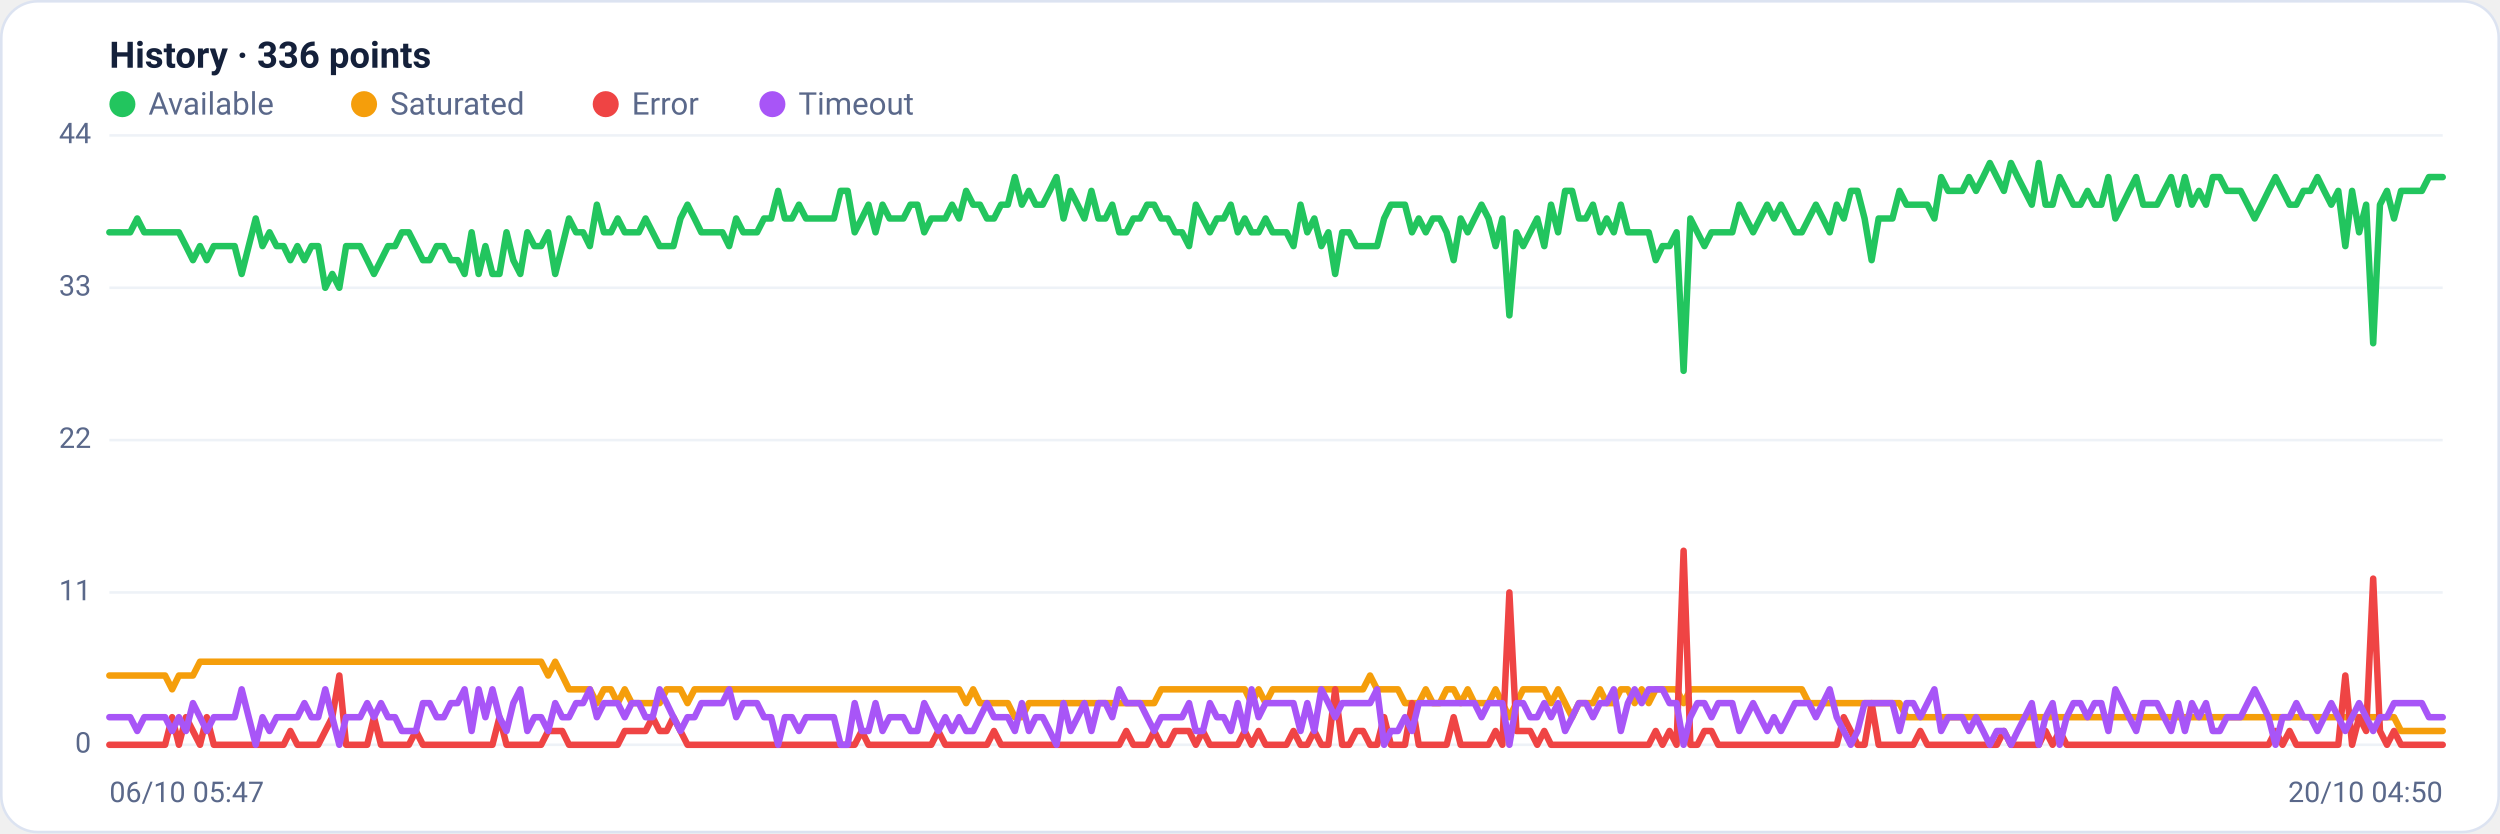
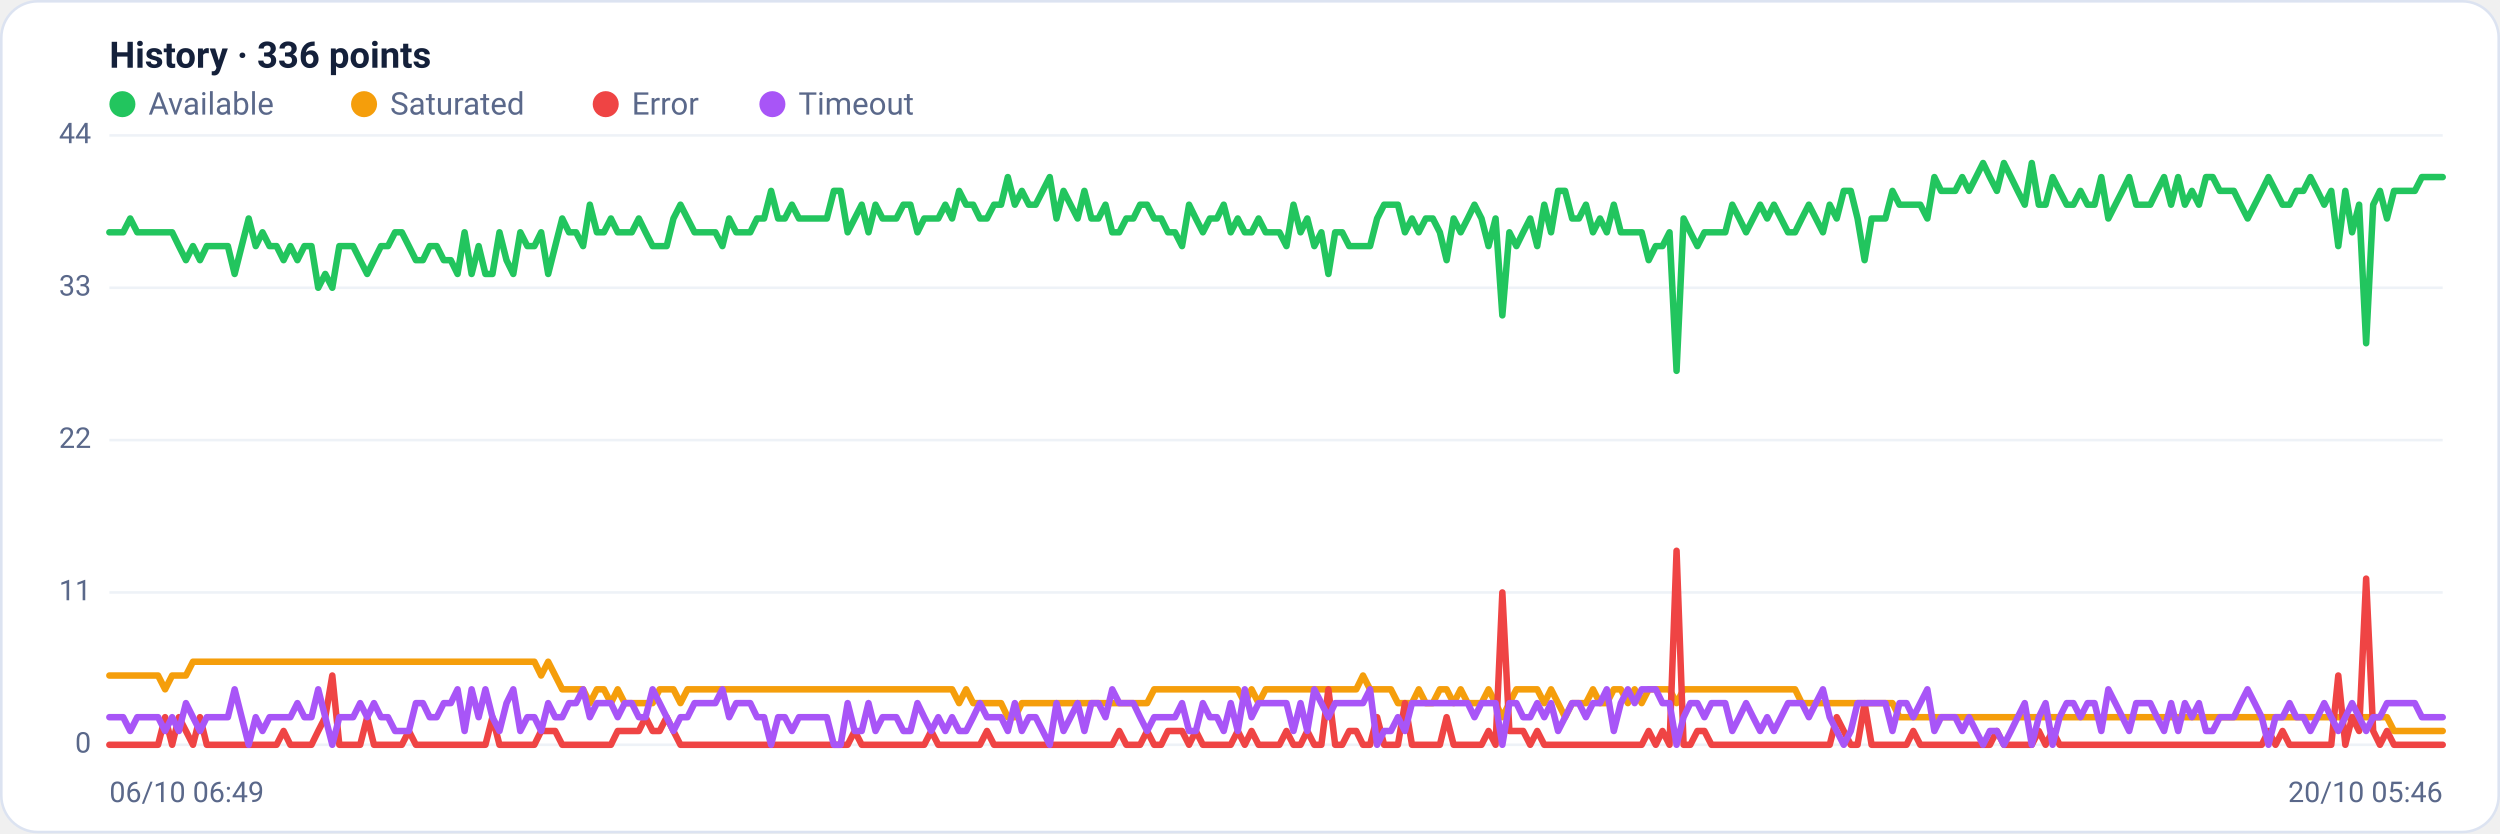
<svg xmlns="http://www.w3.org/2000/svg" viewBox="0 0 960 320" width="960" height="320" font-family="Segoe UI, system-ui, -apple-system, Roboto, Helvetica, Arial, sans-serif" role="img" aria-label="Availability history per region">
  <rect x="0.5" y="0.5" width="959" height="319" rx="14" fill="#ffffff" stroke="#dce3f1" />
  <text x="42" y="26" font-size="14" font-weight="600" fill="#14203a">History · 336 points</text>
  <circle cx="47" cy="40" r="5" fill="#22c55e" />
  <text x="57" y="44" font-size="12" fill="#5a688a">Available</text>
  <circle cx="139.8" cy="40" r="5" fill="#f59e0b" />
  <text x="149.8" y="44" font-size="12" fill="#5a688a">Saturated</text>
  <circle cx="232.6" cy="40" r="5" fill="#ef4444" />
  <text x="242.6" y="44" font-size="12" fill="#5a688a">Error</text>
  <circle cx="296.6" cy="40" r="5" fill="#a855f7" />
  <text x="306.6" y="44" font-size="12" fill="#5a688a">Timeout</text>
  <line x1="42" y1="286.0" x2="938" y2="286.0" stroke="#eef2f7" stroke-width="1" />
  <text x="35" y="289.0" text-anchor="end" font-size="11" fill="#5a688a">0</text>
  <line x1="42" y1="227.5" x2="938" y2="227.5" stroke="#eef2f7" stroke-width="1" />
  <text x="35" y="230.5" text-anchor="end" font-size="11" fill="#5a688a">11</text>
  <line x1="42" y1="169.0" x2="938" y2="169.0" stroke="#eef2f7" stroke-width="1" />
  <text x="35" y="172.0" text-anchor="end" font-size="11" fill="#5a688a">22</text>
  <line x1="42" y1="110.5" x2="938" y2="110.5" stroke="#eef2f7" stroke-width="1" />
  <text x="35" y="113.5" text-anchor="end" font-size="11" fill="#5a688a">33</text>
  <line x1="42" y1="52.0" x2="938" y2="52.0" stroke="#eef2f7" stroke-width="1" />
  <text x="35" y="55.0" text-anchor="end" font-size="11" fill="#5a688a">44</text>
-   <polyline fill="none" stroke="#22c55e" stroke-width="2.5" stroke-linejoin="round" stroke-linecap="round" points="42.0,89.2 44.7,89.2 47.3,89.2 50.0,89.2 52.7,83.9 55.4,89.2 58.0,89.2 60.7,89.2 63.4,89.2 66.1,89.2 68.7,89.2 71.4,94.5 74.1,99.9 76.8,94.5 79.4,99.9 82.1,94.5 84.8,94.5 87.5,94.5 90.1,94.5 92.8,105.2 95.5,94.5 98.2,83.9 100.8,94.5 103.5,89.2 106.2,94.5 108.9,94.5 111.5,99.9 114.2,94.5 116.9,99.9 119.6,94.5 122.2,94.5 124.9,110.5 127.6,105.2 130.3,110.5 132.9,94.5 135.6,94.5 138.3,94.5 141.0,99.9 143.6,105.2 146.3,99.9 149.0,94.5 151.7,94.5 154.3,89.2 157.0,89.2 159.7,94.5 162.4,99.9 165.0,99.9 167.7,94.5 170.4,94.5 173.1,99.9 175.7,99.9 178.4,105.2 181.1,89.2 183.8,105.2 186.4,94.5 189.1,105.2 191.8,105.2 194.5,89.2 197.1,99.9 199.8,105.2 202.5,89.2 205.2,94.5 207.8,94.5 210.5,89.2 213.2,105.2 215.9,94.5 218.5,83.9 221.2,89.2 223.9,89.2 226.5,94.5 229.2,78.6 231.9,89.2 234.6,89.2 237.2,83.9 239.9,89.2 242.6,89.2 245.3,89.2 247.9,83.9 250.6,89.2 253.3,94.5 256.0,94.5 258.6,94.5 261.3,83.9 264.0,78.6 266.7,83.9 269.3,89.2 272.0,89.2 274.7,89.2 277.4,89.2 280.0,94.5 282.7,83.9 285.4,89.2 288.1,89.2 290.7,89.2 293.4,83.9 296.1,83.9 298.8,73.3 301.4,83.9 304.1,83.9 306.8,78.6 309.5,83.9 312.1,83.9 314.8,83.9 317.5,83.9 320.2,83.9 322.8,73.3 325.5,73.3 328.2,89.2 330.9,83.9 333.5,78.6 336.2,89.2 338.9,78.6 341.6,83.9 344.2,83.9 346.9,83.9 349.6,78.6 352.3,78.6 354.9,89.2 357.6,83.9 360.3,83.9 363.0,83.9 365.6,78.6 368.3,83.9 371.0,73.3 373.7,78.6 376.3,78.6 379.0,83.9 381.7,83.9 384.4,78.6 387.0,78.6 389.7,68.0 392.4,78.6 395.1,73.3 397.7,78.6 400.4,78.6 403.1,73.3 405.7,68.0 408.4,83.9 411.1,73.3 413.8,78.6 416.4,83.9 419.1,73.3 421.8,83.9 424.5,83.9 427.1,78.6 429.8,89.2 432.5,89.2 435.2,83.9 437.8,83.9 440.5,78.6 443.2,78.6 445.9,83.9 448.5,83.9 451.2,89.2 453.9,89.2 456.6,94.5 459.2,78.6 461.9,83.9 464.6,89.2 467.3,83.9 469.9,83.9 472.6,78.6 475.3,89.2 478.0,83.9 480.6,89.2 483.3,89.2 486.0,83.9 488.7,89.2 491.3,89.2 494.0,89.2 496.7,94.5 499.4,78.6 502.0,89.2 504.7,83.9 507.4,94.5 510.1,89.2 512.7,105.2 515.4,89.2 518.1,89.2 520.8,94.5 523.4,94.5 526.1,94.5 528.8,94.5 531.5,83.9 534.1,78.6 536.8,78.6 539.5,78.6 542.2,89.2 544.8,83.9 547.5,89.2 550.2,83.9 552.9,83.9 555.5,89.2 558.2,99.9 560.9,83.9 563.6,89.2 566.2,83.9 568.9,78.6 571.6,83.9 574.3,94.5 576.9,83.9 579.6,121.1 582.3,89.2 584.9,94.5 587.6,89.2 590.3,83.9 593.0,94.5 595.6,78.6 598.3,89.2 601.0,73.3 603.7,73.3 606.3,83.9 609.0,83.9 611.7,78.6 614.4,89.2 617.0,83.9 619.7,89.2 622.4,78.6 625.1,89.2 627.7,89.2 630.4,89.2 633.1,89.2 635.8,99.9 638.4,94.5 641.1,94.5 643.8,89.2 646.5,142.4 649.1,83.9 651.8,89.2 654.5,94.5 657.2,89.2 659.8,89.2 662.5,89.2 665.2,89.2 667.9,78.6 670.5,83.9 673.2,89.2 675.9,83.9 678.6,78.6 681.2,83.9 683.9,78.6 686.6,83.9 689.3,89.2 691.9,89.2 694.6,83.9 697.3,78.6 700.0,83.9 702.6,89.2 705.3,78.6 708.0,83.9 710.7,73.3 713.3,73.3 716.0,83.9 718.7,99.9 721.4,83.9 724.0,83.9 726.7,83.9 729.4,73.3 732.1,78.6 734.7,78.6 737.4,78.6 740.1,78.6 742.8,83.9 745.4,68.0 748.1,73.3 750.8,73.3 753.5,73.3 756.1,68.0 758.8,73.3 761.5,68.0 764.1,62.6 766.8,68.0 769.5,73.3 772.2,62.6 774.8,68.0 777.5,73.3 780.2,78.6 782.9,62.6 785.5,78.6 788.2,78.6 790.9,68.0 793.6,73.3 796.2,78.6 798.9,78.6 801.6,73.3 804.3,78.6 806.9,78.6 809.6,68.0 812.3,83.9 815.0,78.6 817.6,73.3 820.3,68.0 823.0,78.6 825.7,78.6 828.3,78.6 831.0,73.3 833.7,68.0 836.4,78.6 839.0,68.0 841.7,78.6 844.4,73.3 847.1,78.6 849.7,68.0 852.4,68.0 855.1,73.3 857.8,73.3 860.4,73.3 863.1,78.6 865.8,83.9 868.5,78.6 871.1,73.3 873.8,68.0 876.5,73.3 879.2,78.6 881.8,78.6 884.5,73.3 887.2,73.3 889.9,68.0 892.5,73.3 895.2,78.6 897.9,73.3 900.6,94.5 903.2,73.3 905.9,89.2 908.6,78.6 911.3,131.8 913.9,78.6 916.6,73.3 919.3,83.9 922.0,73.3 924.6,73.3 927.3,73.3 930.0,73.3 932.7,68.0 935.3,68.0 938.0,68.0" />
-   <polyline fill="none" stroke="#f59e0b" stroke-width="2.5" stroke-linejoin="round" stroke-linecap="round" points="42.0,259.4 44.7,259.4 47.3,259.4 50.0,259.4 52.7,259.4 55.4,259.4 58.0,259.4 60.7,259.4 63.4,259.4 66.1,264.7 68.7,259.4 71.4,259.4 74.1,259.4 76.8,254.1 79.4,254.1 82.1,254.1 84.8,254.1 87.5,254.1 90.1,254.1 92.8,254.1 95.5,254.1 98.2,254.1 100.8,254.1 103.5,254.1 106.2,254.1 108.9,254.1 111.5,254.1 114.2,254.1 116.9,254.1 119.6,254.1 122.2,254.1 124.9,254.1 127.6,254.1 130.3,254.1 132.9,254.1 135.6,254.1 138.3,254.1 141.0,254.1 143.6,254.1 146.3,254.1 149.0,254.1 151.7,254.1 154.3,254.1 157.0,254.1 159.7,254.1 162.4,254.1 165.0,254.1 167.7,254.1 170.4,254.1 173.1,254.1 175.7,254.1 178.4,254.1 181.1,254.1 183.8,254.1 186.4,254.1 189.1,254.1 191.8,254.1 194.5,254.1 197.1,254.1 199.8,254.1 202.5,254.1 205.2,254.1 207.8,254.1 210.5,259.4 213.2,254.1 215.9,259.4 218.5,264.7 221.2,264.7 223.9,264.7 226.5,264.7 229.2,270.0 231.9,264.7 234.6,264.7 237.2,270.0 239.9,264.7 242.6,270.0 245.3,270.0 247.9,270.0 250.6,270.0 253.3,270.0 256.0,264.7 258.6,264.7 261.3,264.7 264.0,270.0 266.7,264.7 269.3,264.7 272.0,264.7 274.7,264.7 277.4,264.7 280.0,264.7 282.7,264.7 285.4,264.7 288.1,264.7 290.7,264.7 293.4,264.7 296.1,264.7 298.8,264.7 301.4,264.7 304.1,264.7 306.8,264.7 309.5,264.7 312.1,264.7 314.8,264.7 317.5,264.7 320.2,264.7 322.8,264.7 325.5,264.7 328.2,264.7 330.9,264.7 333.5,264.7 336.2,264.7 338.9,264.7 341.6,264.7 344.2,264.7 346.9,264.7 349.6,264.7 352.3,264.7 354.9,264.7 357.6,264.7 360.3,264.7 363.0,264.7 365.6,264.7 368.3,264.7 371.0,270.0 373.7,264.7 376.3,270.0 379.0,270.0 381.7,270.0 384.4,270.0 387.0,270.0 389.7,275.4 392.4,275.4 395.1,270.0 397.7,270.0 400.4,270.0 403.1,270.0 405.7,270.0 408.4,270.0 411.1,270.0 413.8,270.0 416.4,270.0 419.1,270.0 421.8,270.0 424.5,270.0 427.1,270.0 429.8,270.0 432.5,270.0 435.2,270.0 437.8,270.0 440.5,270.0 443.2,270.0 445.9,264.7 448.5,264.7 451.2,264.7 453.9,264.7 456.6,264.7 459.2,264.7 461.9,264.7 464.6,264.7 467.3,264.7 469.9,264.7 472.6,264.7 475.3,264.7 478.0,264.7 480.6,270.0 483.3,264.7 486.0,270.0 488.7,264.7 491.3,264.7 494.0,264.7 496.7,264.7 499.4,264.7 502.0,264.7 504.7,264.7 507.4,264.7 510.1,264.7 512.7,264.7 515.4,264.7 518.1,264.7 520.8,264.7 523.4,264.7 526.1,259.4 528.8,264.7 531.5,264.7 534.1,264.7 536.8,264.7 539.5,270.0 542.2,270.0 544.8,270.0 547.5,264.7 550.2,270.0 552.9,270.0 555.5,264.7 558.2,264.7 560.9,270.0 563.6,264.7 566.2,270.0 568.9,270.0 571.6,270.0 574.3,264.7 576.9,270.0 579.6,275.4 582.3,270.0 584.9,264.7 587.6,264.7 590.3,264.7 593.0,264.7 595.6,270.0 598.3,264.7 601.0,270.0 603.7,275.4 606.3,270.0 609.0,270.0 611.7,270.0 614.4,264.7 617.0,270.0 619.7,270.0 622.4,264.7 625.1,264.7 627.7,270.0 630.4,264.7 633.1,270.0 635.8,264.7 638.4,264.7 641.1,264.7 643.8,264.7 646.5,270.0 649.1,264.7 651.8,264.7 654.5,264.7 657.2,264.7 659.8,264.7 662.5,264.7 665.2,264.7 667.9,264.7 670.5,264.7 673.2,264.7 675.9,264.7 678.6,264.7 681.2,264.7 683.9,264.7 686.6,264.7 689.3,264.7 691.9,264.7 694.6,270.0 697.3,270.0 700.0,270.0 702.6,270.0 705.3,270.0 708.0,270.0 710.7,270.0 713.3,270.0 716.0,270.0 718.7,270.0 721.4,270.0 724.0,270.0 726.7,270.0 729.4,270.0 732.1,275.4 734.7,275.4 737.4,275.4 740.1,275.4 742.8,275.4 745.4,275.4 748.1,275.4 750.8,275.4 753.5,275.4 756.1,275.4 758.8,275.4 761.5,275.4 764.1,275.4 766.8,275.4 769.5,275.4 772.2,275.4 774.8,275.4 777.5,275.4 780.2,275.4 782.9,275.4 785.5,275.4 788.2,275.4 790.9,275.4 793.6,275.4 796.2,275.4 798.9,275.4 801.6,275.4 804.3,275.4 806.9,275.4 809.6,275.4 812.3,275.4 815.0,275.4 817.6,275.4 820.3,275.4 823.0,275.4 825.7,275.4 828.3,275.4 831.0,275.4 833.7,275.4 836.4,275.4 839.0,275.4 841.7,275.4 844.4,275.4 847.1,275.4 849.7,275.4 852.4,275.4 855.1,275.4 857.8,275.4 860.4,275.4 863.1,275.4 865.8,275.4 868.5,275.4 871.1,275.4 873.8,275.4 876.5,275.4 879.2,275.4 881.8,275.4 884.5,275.4 887.2,275.4 889.9,275.4 892.5,275.4 895.2,275.4 897.9,275.4 900.6,275.4 903.2,275.4 905.9,275.4 908.6,275.4 911.3,275.4 913.9,275.4 916.6,275.4 919.3,275.4 922.0,280.7 924.6,280.7 927.3,280.7 930.0,280.7 932.7,280.7 935.3,280.7 938.0,280.7" />
-   <polyline fill="none" stroke="#ef4444" stroke-width="2.5" stroke-linejoin="round" stroke-linecap="round" points="42.0,286.0 44.7,286.0 47.3,286.0 50.0,286.0 52.7,286.0 55.4,286.0 58.0,286.0 60.7,286.0 63.4,286.0 66.1,275.4 68.7,286.0 71.4,275.4 74.1,280.7 76.8,286.0 79.4,275.4 82.1,286.0 84.8,286.0 87.5,286.0 90.1,286.0 92.8,286.0 95.5,286.0 98.2,286.0 100.8,286.0 103.5,286.0 106.2,286.0 108.9,286.0 111.5,280.7 114.2,286.0 116.9,286.0 119.6,286.0 122.2,286.0 124.9,280.7 127.6,275.4 130.3,259.4 132.9,286.0 135.6,286.0 138.3,286.0 141.0,286.0 143.6,275.4 146.3,286.0 149.0,286.0 151.7,286.0 154.3,286.0 157.0,286.0 159.7,280.7 162.4,286.0 165.0,286.0 167.7,286.0 170.4,286.0 173.1,286.0 175.7,286.0 178.4,286.0 181.1,286.0 183.8,286.0 186.4,286.0 189.1,286.0 191.8,275.4 194.5,286.0 197.1,286.0 199.8,286.0 202.5,286.0 205.2,286.0 207.8,286.0 210.5,280.7 213.2,280.7 215.9,280.7 218.5,286.0 221.2,286.0 223.9,286.0 226.5,286.0 229.2,286.0 231.9,286.0 234.6,286.0 237.2,286.0 239.9,280.7 242.6,280.7 245.3,280.7 247.9,280.7 250.6,275.4 253.3,280.7 256.0,280.7 258.6,275.4 261.3,280.7 264.0,286.0 266.7,286.0 269.3,286.0 272.0,286.0 274.7,286.0 277.4,286.0 280.0,286.0 282.7,286.0 285.4,286.0 288.1,286.0 290.7,286.0 293.4,286.0 296.1,286.0 298.8,286.0 301.4,286.0 304.1,286.0 306.8,286.0 309.5,286.0 312.1,286.0 314.8,286.0 317.5,286.0 320.2,286.0 322.8,286.0 325.5,286.0 328.2,286.0 330.9,280.7 333.5,286.0 336.2,286.0 338.9,286.0 341.6,286.0 344.2,286.0 346.9,286.0 349.6,286.0 352.3,286.0 354.9,286.0 357.6,286.0 360.3,280.7 363.0,286.0 365.6,286.0 368.3,286.0 371.0,286.0 373.7,286.0 376.3,286.0 379.0,286.0 381.7,280.7 384.4,286.0 387.0,286.0 389.7,286.0 392.4,286.0 395.1,286.0 397.7,286.0 400.4,286.0 403.1,286.0 405.7,286.0 408.4,286.0 411.1,286.0 413.8,286.0 416.4,286.0 419.1,286.0 421.8,286.0 424.5,286.0 427.1,286.0 429.8,286.0 432.5,280.7 435.2,286.0 437.8,286.0 440.5,286.0 443.2,280.7 445.9,286.0 448.5,286.0 451.2,280.7 453.9,280.7 456.6,280.7 459.2,286.0 461.9,280.7 464.6,286.0 467.3,286.0 469.9,286.0 472.6,286.0 475.3,286.0 478.0,280.7 480.6,286.0 483.3,280.7 486.0,286.0 488.7,286.0 491.3,286.0 494.0,286.0 496.7,280.7 499.4,286.0 502.0,286.0 504.7,280.7 507.4,286.0 510.1,286.0 512.7,264.7 515.4,286.0 518.1,286.0 520.8,280.7 523.4,280.7 526.1,286.0 528.8,286.0 531.5,275.4 534.1,286.0 536.8,286.0 539.5,286.0 542.2,270.0 544.8,286.0 547.5,286.0 550.2,286.0 552.9,286.0 555.5,286.0 558.2,275.4 560.9,286.0 563.6,286.0 566.2,286.0 568.9,286.0 571.6,286.0 574.3,280.7 576.9,286.0 579.6,227.5 582.3,280.7 584.9,280.7 587.6,280.7 590.3,286.0 593.0,280.7 595.6,286.0 598.3,286.0 601.0,286.0 603.7,286.0 606.3,286.0 609.0,286.0 611.7,286.0 614.4,286.0 617.0,286.0 619.7,286.0 622.4,286.0 625.1,286.0 627.7,286.0 630.4,286.0 633.1,286.0 635.8,280.7 638.4,286.0 641.1,280.7 643.8,286.0 646.5,211.5 649.1,286.0 651.8,286.0 654.5,280.7 657.2,280.7 659.8,286.0 662.5,286.0 665.2,286.0 667.9,286.0 670.5,286.0 673.2,286.0 675.9,286.0 678.6,286.0 681.2,286.0 683.9,286.0 686.6,286.0 689.3,286.0 691.9,286.0 694.6,286.0 697.3,286.0 700.0,286.0 702.6,286.0 705.3,286.0 708.0,275.4 710.7,280.7 713.3,286.0 716.0,286.0 718.7,270.0 721.4,286.0 724.0,286.0 726.7,286.0 729.4,286.0 732.1,286.0 734.7,286.0 737.4,280.7 740.1,286.0 742.8,286.0 745.4,286.0 748.1,286.0 750.8,286.0 753.5,286.0 756.1,286.0 758.8,286.0 761.5,286.0 764.1,286.0 766.8,286.0 769.5,280.7 772.2,286.0 774.8,286.0 777.5,286.0 780.2,286.0 782.9,286.0 785.5,280.7 788.2,286.0 790.9,280.7 793.6,286.0 796.2,286.0 798.9,286.0 801.6,286.0 804.3,286.0 806.9,286.0 809.6,286.0 812.3,286.0 815.0,286.0 817.6,286.0 820.3,286.0 823.0,286.0 825.7,286.0 828.3,286.0 831.0,286.0 833.7,286.0 836.4,286.0 839.0,286.0 841.7,286.0 844.4,286.0 847.1,286.0 849.7,286.0 852.4,286.0 855.1,286.0 857.8,286.0 860.4,286.0 863.1,286.0 865.8,286.0 868.5,286.0 871.1,286.0 873.8,280.7 876.5,286.0 879.2,280.7 881.8,286.0 884.5,286.0 887.2,286.0 889.9,286.0 892.5,286.0 895.2,286.0 897.9,286.0 900.6,259.4 903.2,286.0 905.9,275.4 908.6,280.7 911.3,222.2 913.9,280.7 916.6,286.0 919.3,280.7 922.0,286.0 924.6,286.0 927.3,286.0 930.0,286.0 932.7,286.0 935.3,286.0 938.0,286.0" />
-   <polyline fill="none" stroke="#a855f7" stroke-width="2.5" stroke-linejoin="round" stroke-linecap="round" points="42.0,275.4 44.7,275.4 47.3,275.4 50.0,275.4 52.7,280.7 55.4,275.4 58.0,275.4 60.7,275.4 63.4,275.4 66.1,280.7 68.7,275.4 71.4,280.7 74.1,270.0 76.8,275.4 79.4,280.7 82.1,275.4 84.8,275.4 87.5,275.4 90.1,275.4 92.8,264.7 95.5,275.4 98.2,286.0 100.8,275.4 103.5,280.7 106.2,275.4 108.9,275.4 111.5,275.4 114.2,275.4 116.9,270.0 119.6,275.4 122.2,275.4 124.9,264.7 127.6,275.4 130.3,286.0 132.9,275.4 135.6,275.4 138.3,275.4 141.0,270.0 143.6,275.4 146.3,270.0 149.0,275.4 151.7,275.4 154.3,280.7 157.0,280.7 159.7,280.7 162.4,270.0 165.0,270.0 167.7,275.4 170.4,275.4 173.1,270.0 175.7,270.0 178.4,264.7 181.1,280.7 183.8,264.7 186.4,275.4 189.1,264.7 191.8,275.4 194.5,280.7 197.1,270.0 199.8,264.7 202.5,280.7 205.2,275.4 207.8,275.4 210.5,280.7 213.2,270.0 215.9,275.4 218.5,275.4 221.2,270.0 223.9,270.0 226.5,264.7 229.2,275.4 231.9,270.0 234.6,270.0 237.2,270.0 239.9,275.4 242.6,270.0 245.3,270.0 247.9,275.4 250.6,275.4 253.3,264.7 256.0,270.0 258.6,275.4 261.3,280.7 264.0,275.4 266.7,275.4 269.3,270.0 272.0,270.0 274.7,270.0 277.4,270.0 280.0,264.7 282.7,275.4 285.4,270.0 288.1,270.0 290.7,270.0 293.4,275.4 296.1,275.4 298.8,286.0 301.4,275.4 304.1,275.4 306.8,280.7 309.5,275.4 312.1,275.4 314.8,275.4 317.5,275.4 320.2,275.4 322.8,286.0 325.5,286.0 328.2,270.0 330.9,280.7 333.5,280.7 336.2,270.0 338.9,280.7 341.6,275.4 344.2,275.4 346.9,275.4 349.6,280.7 352.3,280.7 354.9,270.0 357.6,275.4 360.3,280.7 363.0,275.4 365.6,280.7 368.3,275.4 371.0,280.7 373.7,280.7 376.3,275.4 379.0,270.0 381.7,275.4 384.4,275.4 387.0,275.4 389.7,280.7 392.4,270.0 395.1,280.7 397.7,275.4 400.4,275.4 403.1,280.7 405.7,286.0 408.4,270.0 411.1,280.7 413.8,275.4 416.4,270.0 419.1,280.7 421.8,270.0 424.5,270.0 427.1,275.4 429.8,264.7 432.5,270.0 435.2,270.0 437.8,270.0 440.5,275.4 443.2,280.7 445.9,275.4 448.5,275.4 451.2,275.4 453.9,275.4 456.6,270.0 459.2,280.7 461.9,280.7 464.6,270.0 467.3,275.4 469.9,275.4 472.6,280.7 475.3,270.0 478.0,280.7 480.6,264.7 483.3,275.4 486.0,270.0 488.7,270.0 491.3,270.0 494.0,270.0 496.7,270.0 499.4,280.7 502.0,270.0 504.7,280.7 507.4,264.7 510.1,270.0 512.7,275.4 515.4,270.0 518.1,270.0 520.8,270.0 523.4,270.0 526.1,270.0 528.8,264.7 531.5,286.0 534.1,280.7 536.8,280.7 539.5,275.4 542.2,280.7 544.8,270.0 547.5,270.0 550.2,270.0 552.9,270.0 555.5,270.0 558.2,270.0 560.9,270.0 563.6,270.0 566.2,270.0 568.9,275.4 571.6,270.0 574.3,270.0 576.9,270.0 579.6,286.0 582.3,270.0 584.9,270.0 587.6,275.4 590.3,275.4 593.0,270.0 595.6,275.4 598.3,270.0 601.0,280.7 603.7,275.4 606.3,270.0 609.0,270.0 611.7,275.4 614.4,270.0 617.0,270.0 619.7,264.7 622.4,280.7 625.1,270.0 627.7,264.7 630.4,270.0 633.1,264.7 635.8,264.7 638.4,264.7 641.1,270.0 643.8,270.0 646.5,286.0 649.1,275.4 651.8,270.0 654.5,270.0 657.2,275.4 659.8,270.0 662.5,270.0 665.2,270.0 667.9,280.7 670.5,275.4 673.2,270.0 675.9,275.4 678.6,280.7 681.2,275.4 683.9,280.7 686.6,275.4 689.3,270.0 691.9,270.0 694.6,270.0 697.3,275.4 700.0,270.0 702.6,264.7 705.3,275.4 708.0,280.7 710.7,286.0 713.3,280.7 716.0,270.0 718.7,270.0 721.4,270.0 724.0,270.0 726.7,270.0 729.4,280.7 732.1,270.0 734.7,270.0 737.4,275.4 740.1,270.0 742.8,264.7 745.4,280.7 748.1,275.4 750.8,275.4 753.5,275.4 756.1,280.7 758.8,275.4 761.5,280.7 764.1,286.0 766.8,280.7 769.5,280.7 772.2,286.0 774.8,280.7 777.5,275.4 780.2,270.0 782.9,286.0 785.5,275.4 788.2,270.0 790.9,286.0 793.6,275.4 796.2,270.0 798.9,270.0 801.6,275.4 804.3,270.0 806.9,270.0 809.6,280.7 812.3,264.7 815.0,270.0 817.6,275.4 820.3,280.7 823.0,270.0 825.7,270.0 828.3,270.0 831.0,275.4 833.7,280.7 836.4,270.0 839.0,280.7 841.7,270.0 844.4,275.4 847.1,270.0 849.7,280.7 852.4,280.7 855.1,275.4 857.8,275.4 860.4,275.4 863.1,270.0 865.8,264.7 868.5,270.0 871.1,275.4 873.8,286.0 876.5,275.4 879.2,275.4 881.8,270.0 884.5,275.4 887.2,275.4 889.9,280.7 892.5,275.4 895.2,270.0 897.9,275.4 900.6,280.7 903.2,275.4 905.9,270.0 908.6,275.4 911.3,280.7 913.9,275.4 916.6,275.4 919.3,270.0 922.0,270.0 924.6,270.0 927.3,270.0 930.0,270.0 932.7,275.4 935.3,275.4 938.0,275.4" />
-   <text x="42" y="308" font-size="11" fill="#5a688a">06/10 05:47</text>
-   <text x="938" y="308" text-anchor="end" font-size="11" fill="#5a688a">20/10 04:50</text>
+   <polyline fill="none" stroke="#22c55e" stroke-width="2.5" stroke-linejoin="round" stroke-linecap="round" points="42.0,89.2 44.7,89.2 47.3,89.2 50.0,83.9 52.7,89.2 55.4,89.2 58.0,89.2 60.7,89.2 63.4,89.2 66.1,89.2 68.7,94.5 71.4,99.9 74.1,94.5 76.8,99.9 79.4,94.5 82.1,94.5 84.8,94.5 87.5,94.5 90.1,105.2 92.8,94.5 95.5,83.9 98.2,94.5 100.8,89.2 103.5,94.5 106.2,94.5 108.9,99.9 111.5,94.5 114.2,99.9 116.9,94.5 119.6,94.5 122.2,110.5 124.9,105.2 127.6,110.5 130.3,94.5 132.9,94.5 135.6,94.5 138.3,99.9 141.0,105.2 143.6,99.9 146.3,94.5 149.0,94.5 151.7,89.2 154.3,89.2 157.0,94.5 159.7,99.9 162.4,99.9 165.0,94.5 167.7,94.5 170.4,99.9 173.1,99.9 175.7,105.2 178.4,89.2 181.1,105.2 183.8,94.5 186.4,105.2 189.1,105.2 191.8,89.2 194.5,99.9 197.1,105.2 199.8,89.2 202.5,94.5 205.2,94.5 207.8,89.2 210.5,105.2 213.2,94.5 215.9,83.9 218.5,89.2 221.2,89.2 223.9,94.5 226.5,78.6 229.2,89.2 231.9,89.2 234.6,83.9 237.2,89.2 239.9,89.2 242.6,89.2 245.3,83.9 247.9,89.2 250.6,94.5 253.3,94.5 256.0,94.5 258.6,83.9 261.3,78.6 264.0,83.9 266.7,89.2 269.3,89.2 272.0,89.2 274.7,89.2 277.4,94.5 280.0,83.9 282.7,89.2 285.4,89.2 288.1,89.2 290.7,83.9 293.4,83.9 296.1,73.3 298.8,83.9 301.4,83.9 304.1,78.6 306.8,83.9 309.5,83.9 312.1,83.9 314.8,83.9 317.5,83.9 320.2,73.3 322.8,73.3 325.5,89.2 328.2,83.9 330.9,78.6 333.5,89.2 336.2,78.6 338.9,83.9 341.6,83.9 344.2,83.9 346.9,78.6 349.6,78.6 352.3,89.2 354.9,83.9 357.6,83.9 360.3,83.9 363.0,78.6 365.6,83.9 368.3,73.3 371.0,78.6 373.7,78.6 376.3,83.9 379.0,83.9 381.7,78.6 384.4,78.6 387.0,68.0 389.7,78.6 392.4,73.3 395.1,78.6 397.7,78.6 400.4,73.3 403.1,68.0 405.7,83.9 408.4,73.3 411.1,78.6 413.8,83.9 416.4,73.3 419.1,83.9 421.8,83.9 424.5,78.6 427.1,89.2 429.8,89.2 432.5,83.9 435.2,83.9 437.8,78.6 440.5,78.6 443.2,83.9 445.9,83.9 448.5,89.2 451.2,89.2 453.9,94.5 456.6,78.6 459.2,83.9 461.9,89.2 464.6,83.9 467.3,83.9 469.9,78.6 472.6,89.2 475.3,83.9 478.0,89.2 480.6,89.2 483.3,83.9 486.0,89.2 488.7,89.2 491.3,89.2 494.0,94.5 496.7,78.6 499.4,89.2 502.0,83.9 504.7,94.5 507.4,89.2 510.1,105.2 512.7,89.2 515.4,89.2 518.1,94.5 520.8,94.5 523.4,94.5 526.1,94.5 528.8,83.9 531.5,78.6 534.1,78.6 536.8,78.6 539.5,89.2 542.2,83.9 544.8,89.2 547.5,83.9 550.2,83.9 552.9,89.2 555.5,99.9 558.2,83.9 560.9,89.2 563.6,83.9 566.2,78.6 568.9,83.9 571.6,94.5 574.3,83.9 576.9,121.1 579.6,89.2 582.3,94.5 584.9,89.2 587.6,83.9 590.3,94.5 593.0,78.6 595.6,89.2 598.3,73.3 601.0,73.3 603.7,83.9 606.3,83.9 609.0,78.6 611.7,89.2 614.4,83.9 617.0,89.2 619.7,78.6 622.4,89.2 625.1,89.2 627.7,89.2 630.4,89.2 633.1,99.9 635.8,94.5 638.4,94.5 641.1,89.2 643.8,142.4 646.5,83.9 649.1,89.2 651.8,94.5 654.5,89.2 657.2,89.2 659.8,89.2 662.5,89.2 665.2,78.6 667.9,83.9 670.5,89.2 673.2,83.9 675.9,78.6 678.6,83.9 681.2,78.6 683.9,83.9 686.6,89.2 689.3,89.2 691.9,83.9 694.6,78.6 697.3,83.9 700.0,89.2 702.6,78.6 705.3,83.9 708.0,73.3 710.7,73.3 713.3,83.9 716.0,99.9 718.7,83.9 721.4,83.9 724.0,83.9 726.7,73.3 729.4,78.6 732.1,78.6 734.7,78.6 737.4,78.6 740.1,83.9 742.8,68.0 745.4,73.3 748.1,73.3 750.8,73.3 753.5,68.0 756.1,73.3 758.8,68.0 761.5,62.6 764.1,68.0 766.8,73.3 769.5,62.6 772.2,68.0 774.8,73.3 777.5,78.6 780.2,62.6 782.9,78.6 785.5,78.6 788.2,68.0 790.9,73.3 793.6,78.6 796.2,78.6 798.9,73.3 801.6,78.6 804.3,78.6 806.9,68.0 809.6,83.9 812.3,78.6 815.0,73.3 817.6,68.0 820.3,78.6 823.0,78.6 825.7,78.6 828.3,73.3 831.0,68.0 833.7,78.6 836.4,68.0 839.0,78.6 841.7,73.3 844.4,78.6 847.1,68.0 849.7,68.0 852.4,73.3 855.1,73.3 857.8,73.3 860.4,78.6 863.1,83.9 865.8,78.6 868.5,73.3 871.1,68.0 873.8,73.3 876.5,78.6 879.2,78.6 881.8,73.3 884.5,73.3 887.2,68.0 889.9,73.3 892.5,78.6 895.2,73.3 897.9,94.5 900.6,73.3 903.2,89.2 905.9,78.6 908.6,131.8 911.3,78.6 913.9,73.3 916.6,83.9 919.3,73.3 922.0,73.3 924.6,73.3 927.3,73.3 930.0,68.0 932.7,68.0 935.3,68.0 938.0,68.0" />
+   <polyline fill="none" stroke="#f59e0b" stroke-width="2.5" stroke-linejoin="round" stroke-linecap="round" points="42.0,259.4 44.7,259.4 47.3,259.4 50.0,259.4 52.7,259.4 55.4,259.4 58.0,259.4 60.7,259.4 63.4,264.7 66.1,259.4 68.7,259.4 71.4,259.4 74.1,254.1 76.8,254.1 79.4,254.1 82.1,254.1 84.8,254.1 87.5,254.1 90.1,254.1 92.8,254.1 95.5,254.1 98.2,254.1 100.8,254.1 103.5,254.1 106.2,254.1 108.9,254.1 111.5,254.1 114.2,254.1 116.9,254.1 119.6,254.1 122.2,254.1 124.9,254.1 127.6,254.1 130.3,254.1 132.9,254.1 135.6,254.1 138.3,254.1 141.0,254.1 143.6,254.1 146.3,254.1 149.0,254.1 151.7,254.1 154.3,254.1 157.0,254.1 159.7,254.1 162.4,254.1 165.0,254.1 167.7,254.1 170.4,254.1 173.1,254.1 175.7,254.1 178.4,254.1 181.1,254.1 183.8,254.1 186.4,254.1 189.1,254.1 191.8,254.1 194.5,254.1 197.1,254.1 199.8,254.1 202.5,254.1 205.2,254.1 207.8,259.4 210.5,254.1 213.2,259.4 215.9,264.7 218.5,264.7 221.2,264.7 223.9,264.7 226.5,270.0 229.2,264.7 231.9,264.7 234.6,270.0 237.2,264.7 239.9,270.0 242.6,270.0 245.3,270.0 247.9,270.0 250.6,270.0 253.3,264.7 256.0,264.7 258.6,264.7 261.3,270.0 264.0,264.7 266.7,264.7 269.3,264.7 272.0,264.7 274.7,264.7 277.4,264.7 280.0,264.7 282.7,264.7 285.4,264.7 288.1,264.7 290.7,264.7 293.4,264.7 296.1,264.7 298.8,264.7 301.4,264.7 304.1,264.7 306.8,264.7 309.5,264.7 312.1,264.7 314.8,264.7 317.5,264.7 320.2,264.7 322.8,264.7 325.5,264.7 328.2,264.7 330.9,264.7 333.5,264.7 336.2,264.7 338.9,264.7 341.6,264.7 344.2,264.7 346.9,264.7 349.6,264.7 352.3,264.7 354.9,264.7 357.6,264.7 360.3,264.7 363.0,264.7 365.6,264.7 368.3,270.0 371.0,264.7 373.7,270.0 376.3,270.0 379.0,270.0 381.7,270.0 384.4,270.0 387.0,275.4 389.7,275.4 392.4,270.0 395.1,270.0 397.7,270.0 400.4,270.0 403.1,270.0 405.7,270.0 408.4,270.0 411.1,270.0 413.8,270.0 416.4,270.0 419.1,270.0 421.8,270.0 424.5,270.0 427.1,270.0 429.8,270.0 432.5,270.0 435.2,270.0 437.8,270.0 440.5,270.0 443.2,264.7 445.9,264.7 448.5,264.7 451.2,264.7 453.9,264.7 456.6,264.7 459.2,264.7 461.9,264.7 464.6,264.7 467.3,264.7 469.9,264.7 472.6,264.7 475.3,264.7 478.0,270.0 480.6,264.7 483.3,270.0 486.0,264.7 488.7,264.7 491.3,264.7 494.0,264.7 496.7,264.7 499.4,264.7 502.0,264.7 504.7,264.7 507.4,264.7 510.1,264.7 512.7,264.7 515.4,264.7 518.1,264.7 520.8,264.7 523.4,259.4 526.1,264.7 528.8,264.7 531.5,264.7 534.1,264.7 536.8,270.0 539.5,270.0 542.2,270.0 544.8,264.7 547.5,270.0 550.2,270.0 552.9,264.7 555.5,264.7 558.2,270.0 560.9,264.7 563.6,270.0 566.2,270.0 568.9,270.0 571.6,264.7 574.3,270.0 576.9,275.4 579.6,270.0 582.3,264.7 584.9,264.7 587.6,264.7 590.3,264.7 593.0,270.0 595.6,264.7 598.3,270.0 601.0,275.4 603.7,270.0 606.3,270.0 609.0,270.0 611.7,264.7 614.4,270.0 617.0,270.0 619.7,264.7 622.4,264.7 625.1,270.0 627.7,264.7 630.4,270.0 633.1,264.7 635.8,264.7 638.4,264.7 641.1,264.7 643.8,270.0 646.5,264.7 649.1,264.7 651.8,264.7 654.5,264.7 657.2,264.7 659.8,264.7 662.5,264.7 665.2,264.7 667.9,264.7 670.5,264.7 673.2,264.7 675.9,264.7 678.6,264.7 681.2,264.7 683.9,264.7 686.6,264.7 689.3,264.7 691.9,270.0 694.6,270.0 697.3,270.0 700.0,270.0 702.6,270.0 705.3,270.0 708.0,270.0 710.7,270.0 713.3,270.0 716.0,270.0 718.7,270.0 721.4,270.0 724.0,270.0 726.7,270.0 729.4,275.4 732.1,275.4 734.7,275.4 737.4,275.4 740.1,275.4 742.8,275.4 745.4,275.4 748.1,275.4 750.8,275.4 753.5,275.4 756.1,275.4 758.8,275.4 761.5,275.4 764.1,275.4 766.8,275.4 769.5,275.4 772.2,275.4 774.8,275.4 777.5,275.4 780.2,275.4 782.9,275.4 785.5,275.4 788.2,275.4 790.9,275.4 793.6,275.4 796.2,275.4 798.9,275.4 801.6,275.4 804.3,275.4 806.9,275.4 809.6,275.4 812.3,275.4 815.0,275.4 817.6,275.4 820.3,275.4 823.0,275.4 825.7,275.4 828.3,275.4 831.0,275.4 833.7,275.4 836.4,275.4 839.0,275.4 841.7,275.4 844.4,275.4 847.1,275.4 849.7,275.4 852.4,275.4 855.1,275.4 857.8,275.4 860.4,275.4 863.1,275.4 865.8,275.4 868.5,275.4 871.1,275.4 873.8,275.4 876.5,275.4 879.2,275.4 881.8,275.4 884.5,275.4 887.2,275.4 889.9,275.4 892.5,275.4 895.2,275.4 897.9,275.4 900.6,275.4 903.2,275.4 905.9,275.4 908.6,275.4 911.3,275.4 913.9,275.4 916.6,275.4 919.3,280.7 922.0,280.7 924.6,280.7 927.3,280.7 930.0,280.7 932.7,280.7 935.3,280.7 938.0,280.7" />
+   <polyline fill="none" stroke="#ef4444" stroke-width="2.5" stroke-linejoin="round" stroke-linecap="round" points="42.0,286.0 44.7,286.0 47.3,286.0 50.0,286.0 52.7,286.0 55.4,286.0 58.0,286.0 60.7,286.0 63.4,275.4 66.1,286.0 68.7,275.4 71.4,280.7 74.1,286.0 76.8,275.4 79.4,286.0 82.1,286.0 84.8,286.0 87.5,286.0 90.1,286.0 92.8,286.0 95.5,286.0 98.2,286.0 100.8,286.0 103.5,286.0 106.2,286.0 108.9,280.7 111.5,286.0 114.2,286.0 116.9,286.0 119.6,286.0 122.2,280.7 124.9,275.4 127.6,259.4 130.3,286.0 132.9,286.0 135.6,286.0 138.3,286.0 141.0,275.4 143.6,286.0 146.3,286.0 149.0,286.0 151.7,286.0 154.3,286.0 157.0,280.7 159.7,286.0 162.4,286.0 165.0,286.0 167.7,286.0 170.4,286.0 173.1,286.0 175.7,286.0 178.4,286.0 181.1,286.0 183.8,286.0 186.4,286.0 189.1,275.4 191.8,286.0 194.5,286.0 197.1,286.0 199.8,286.0 202.5,286.0 205.2,286.0 207.8,280.7 210.5,280.7 213.2,280.7 215.9,286.0 218.5,286.0 221.2,286.0 223.9,286.0 226.5,286.0 229.2,286.0 231.9,286.0 234.6,286.0 237.2,280.7 239.9,280.7 242.6,280.7 245.3,280.7 247.9,275.4 250.6,280.7 253.3,280.7 256.0,275.4 258.6,280.7 261.3,286.0 264.0,286.0 266.7,286.0 269.3,286.0 272.0,286.0 274.7,286.0 277.4,286.0 280.0,286.0 282.7,286.0 285.4,286.0 288.1,286.0 290.7,286.0 293.4,286.0 296.1,286.0 298.8,286.0 301.4,286.0 304.1,286.0 306.8,286.0 309.5,286.0 312.1,286.0 314.8,286.0 317.5,286.0 320.2,286.0 322.8,286.0 325.5,286.0 328.2,280.7 330.9,286.0 333.5,286.0 336.2,286.0 338.9,286.0 341.6,286.0 344.2,286.0 346.9,286.0 349.6,286.0 352.3,286.0 354.9,286.0 357.6,280.7 360.3,286.0 363.0,286.0 365.6,286.0 368.3,286.0 371.0,286.0 373.7,286.0 376.3,286.0 379.0,280.7 381.7,286.0 384.4,286.0 387.0,286.0 389.7,286.0 392.4,286.0 395.1,286.0 397.7,286.0 400.4,286.0 403.1,286.0 405.7,286.0 408.4,286.0 411.1,286.0 413.8,286.0 416.4,286.0 419.1,286.0 421.8,286.0 424.5,286.0 427.1,286.0 429.8,280.7 432.5,286.0 435.2,286.0 437.8,286.0 440.5,280.7 443.2,286.0 445.9,286.0 448.5,280.7 451.2,280.7 453.9,280.7 456.6,286.0 459.2,280.7 461.9,286.0 464.6,286.0 467.3,286.0 469.9,286.0 472.6,286.0 475.3,280.7 478.0,286.0 480.6,280.7 483.3,286.0 486.0,286.0 488.7,286.0 491.3,286.0 494.0,280.7 496.7,286.0 499.4,286.0 502.0,280.7 504.7,286.0 507.4,286.0 510.1,264.7 512.7,286.0 515.4,286.0 518.1,280.7 520.8,280.7 523.4,286.0 526.1,286.0 528.8,275.4 531.5,286.0 534.1,286.0 536.8,286.0 539.5,270.0 542.2,286.0 544.8,286.0 547.5,286.0 550.2,286.0 552.9,286.0 555.5,275.4 558.2,286.0 560.9,286.0 563.6,286.0 566.2,286.0 568.9,286.0 571.6,280.7 574.3,286.0 576.9,227.5 579.6,280.7 582.3,280.7 584.9,280.7 587.6,286.0 590.3,280.7 593.0,286.0 595.6,286.0 598.3,286.0 601.0,286.0 603.7,286.0 606.3,286.0 609.0,286.0 611.7,286.0 614.4,286.0 617.0,286.0 619.7,286.0 622.4,286.0 625.1,286.0 627.7,286.0 630.4,286.0 633.1,280.7 635.8,286.0 638.4,280.7 641.1,286.0 643.8,211.5 646.5,286.0 649.1,286.0 651.8,280.7 654.5,280.7 657.2,286.0 659.8,286.0 662.5,286.0 665.2,286.0 667.9,286.0 670.5,286.0 673.2,286.0 675.9,286.0 678.6,286.0 681.2,286.0 683.9,286.0 686.6,286.0 689.3,286.0 691.9,286.0 694.6,286.0 697.3,286.0 700.0,286.0 702.6,286.0 705.3,275.4 708.0,280.7 710.7,286.0 713.3,286.0 716.0,270.0 718.7,286.0 721.4,286.0 724.0,286.0 726.7,286.0 729.4,286.0 732.1,286.0 734.7,280.7 737.4,286.0 740.1,286.0 742.8,286.0 745.4,286.0 748.1,286.0 750.8,286.0 753.5,286.0 756.1,286.0 758.8,286.0 761.5,286.0 764.1,286.0 766.8,280.7 769.5,286.0 772.2,286.0 774.8,286.0 777.5,286.0 780.2,286.0 782.9,280.7 785.5,286.0 788.2,280.7 790.9,286.0 793.6,286.0 796.2,286.0 798.9,286.0 801.6,286.0 804.3,286.0 806.9,286.0 809.6,286.0 812.3,286.0 815.0,286.0 817.6,286.0 820.3,286.0 823.0,286.0 825.7,286.0 828.3,286.0 831.0,286.0 833.7,286.0 836.4,286.0 839.0,286.0 841.7,286.0 844.4,286.0 847.1,286.0 849.7,286.0 852.4,286.0 855.1,286.0 857.8,286.0 860.4,286.0 863.1,286.0 865.8,286.0 868.5,286.0 871.1,280.7 873.8,286.0 876.5,280.7 879.2,286.0 881.8,286.0 884.5,286.0 887.2,286.0 889.9,286.0 892.5,286.0 895.2,286.0 897.9,259.4 900.6,286.0 903.2,275.4 905.9,280.7 908.6,222.2 911.3,280.7 913.9,286.0 916.6,280.7 919.3,286.0 922.0,286.0 924.6,286.0 927.3,286.0 930.0,286.0 932.7,286.0 935.3,286.0 938.0,286.0" />
+   <polyline fill="none" stroke="#a855f7" stroke-width="2.5" stroke-linejoin="round" stroke-linecap="round" points="42.0,275.4 44.7,275.4 47.3,275.4 50.0,280.7 52.7,275.4 55.4,275.4 58.0,275.4 60.7,275.4 63.4,280.7 66.1,275.4 68.7,280.7 71.4,270.0 74.1,275.4 76.8,280.7 79.4,275.4 82.1,275.4 84.8,275.4 87.5,275.4 90.1,264.7 92.8,275.4 95.5,286.0 98.2,275.4 100.8,280.7 103.5,275.4 106.2,275.4 108.9,275.4 111.5,275.4 114.2,270.0 116.9,275.4 119.6,275.4 122.2,264.7 124.9,275.4 127.6,286.0 130.3,275.4 132.9,275.4 135.6,275.4 138.3,270.0 141.0,275.4 143.6,270.0 146.3,275.4 149.0,275.4 151.7,280.7 154.3,280.7 157.0,280.7 159.7,270.0 162.4,270.0 165.0,275.4 167.7,275.4 170.4,270.0 173.1,270.0 175.7,264.7 178.4,280.7 181.1,264.7 183.8,275.4 186.4,264.7 189.1,275.4 191.8,280.7 194.5,270.0 197.1,264.7 199.8,280.7 202.5,275.4 205.2,275.4 207.8,280.7 210.5,270.0 213.2,275.4 215.9,275.4 218.5,270.0 221.2,270.0 223.9,264.7 226.5,275.4 229.2,270.0 231.9,270.0 234.6,270.0 237.2,275.4 239.9,270.0 242.6,270.0 245.3,275.4 247.9,275.4 250.6,264.7 253.3,270.0 256.0,275.4 258.6,280.7 261.3,275.4 264.0,275.4 266.7,270.0 269.3,270.0 272.0,270.0 274.7,270.0 277.4,264.7 280.0,275.4 282.7,270.0 285.4,270.0 288.1,270.0 290.7,275.4 293.4,275.4 296.1,286.0 298.8,275.4 301.4,275.4 304.1,280.7 306.8,275.4 309.5,275.4 312.1,275.4 314.8,275.4 317.5,275.4 320.2,286.0 322.8,286.0 325.5,270.0 328.2,280.7 330.9,280.7 333.5,270.0 336.2,280.7 338.9,275.4 341.6,275.4 344.2,275.4 346.9,280.7 349.6,280.7 352.3,270.0 354.9,275.4 357.6,280.7 360.3,275.4 363.0,280.7 365.6,275.4 368.3,280.7 371.0,280.7 373.7,275.4 376.3,270.0 379.0,275.4 381.7,275.4 384.4,275.4 387.0,280.7 389.7,270.0 392.4,280.7 395.1,275.4 397.7,275.4 400.4,280.7 403.1,286.0 405.7,270.0 408.4,280.7 411.1,275.4 413.8,270.0 416.4,280.7 419.1,270.0 421.8,270.0 424.5,275.4 427.1,264.7 429.8,270.0 432.5,270.0 435.2,270.0 437.8,275.4 440.5,280.7 443.2,275.4 445.9,275.4 448.5,275.4 451.2,275.4 453.9,270.0 456.6,280.7 459.2,280.7 461.9,270.0 464.6,275.4 467.3,275.4 469.9,280.7 472.6,270.0 475.3,280.7 478.0,264.7 480.6,275.4 483.3,270.0 486.0,270.0 488.7,270.0 491.3,270.0 494.0,270.0 496.7,280.7 499.4,270.0 502.0,280.7 504.7,264.7 507.4,270.0 510.1,275.4 512.7,270.0 515.4,270.0 518.1,270.0 520.8,270.0 523.4,270.0 526.1,264.7 528.8,286.0 531.5,280.7 534.1,280.7 536.8,275.4 539.5,280.7 542.2,270.0 544.8,270.0 547.5,270.0 550.2,270.0 552.9,270.0 555.5,270.0 558.2,270.0 560.9,270.0 563.6,270.0 566.2,275.4 568.9,270.0 571.6,270.0 574.3,270.0 576.9,286.0 579.6,270.0 582.3,270.0 584.9,275.4 587.6,275.4 590.3,270.0 593.0,275.4 595.6,270.0 598.3,280.7 601.0,275.4 603.7,270.0 606.3,270.0 609.0,275.4 611.7,270.0 614.4,270.0 617.0,264.7 619.7,280.7 622.4,270.0 625.1,264.7 627.7,270.0 630.4,264.7 633.1,264.7 635.8,264.7 638.4,270.0 641.1,270.0 643.8,286.0 646.5,275.4 649.1,270.0 651.8,270.0 654.5,275.4 657.2,270.0 659.8,270.0 662.5,270.0 665.2,280.7 667.9,275.4 670.5,270.0 673.2,275.4 675.9,280.7 678.6,275.4 681.2,280.7 683.9,275.4 686.6,270.0 689.3,270.0 691.9,270.0 694.6,275.4 697.3,270.0 700.0,264.7 702.6,275.4 705.3,280.7 708.0,286.0 710.7,280.7 713.3,270.0 716.0,270.0 718.7,270.0 721.4,270.0 724.0,270.0 726.7,280.7 729.4,270.0 732.1,270.0 734.7,275.4 737.4,270.0 740.1,264.7 742.8,280.7 745.4,275.4 748.1,275.4 750.8,275.4 753.5,280.7 756.1,275.4 758.8,280.7 761.5,286.0 764.1,280.7 766.8,280.7 769.5,286.0 772.2,280.7 774.8,275.4 777.5,270.0 780.2,286.0 782.9,275.4 785.5,270.0 788.2,286.0 790.9,275.4 793.6,270.0 796.2,270.0 798.9,275.4 801.6,270.0 804.3,270.0 806.9,280.7 809.6,264.7 812.3,270.0 815.0,275.4 817.6,280.7 820.3,270.0 823.0,270.0 825.7,270.0 828.3,275.4 831.0,280.7 833.7,270.0 836.4,280.7 839.0,270.0 841.7,275.4 844.4,270.0 847.1,280.7 849.7,280.7 852.4,275.4 855.1,275.4 857.8,275.4 860.4,270.0 863.1,264.7 865.8,270.0 868.5,275.4 871.1,286.0 873.8,275.4 876.5,275.4 879.2,270.0 881.8,275.4 884.5,275.4 887.2,280.7 889.9,275.4 892.5,270.0 895.2,275.4 897.9,280.7 900.6,275.4 903.2,270.0 905.9,275.4 908.6,280.7 911.3,275.4 913.9,275.4 916.6,270.0 919.3,270.0 922.0,270.0 924.6,270.0 927.3,270.0 930.0,275.4 932.7,275.4 935.3,275.4 938.0,275.4" />
+   <text x="42" y="308" font-size="11" fill="#5a688a">06/10 06:49</text>
+   <text x="938" y="308" text-anchor="end" font-size="11" fill="#5a688a">20/10 05:46</text>
</svg>
